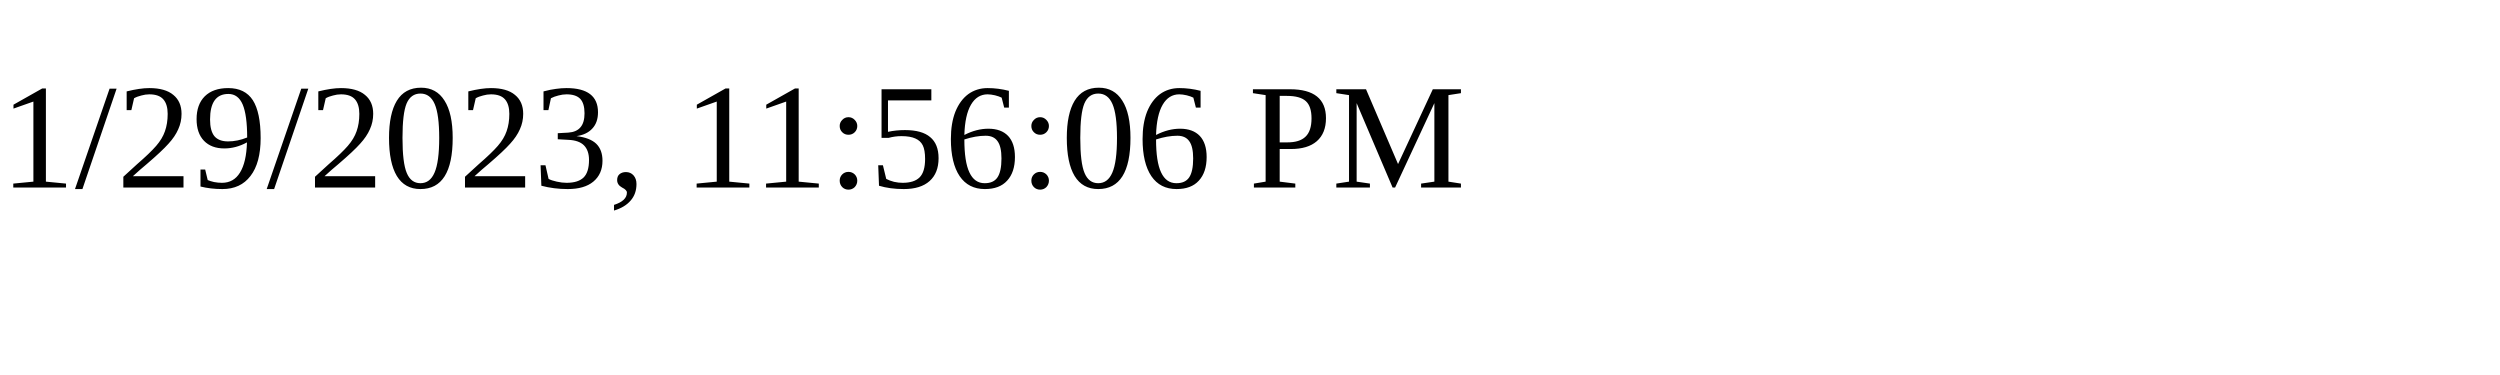
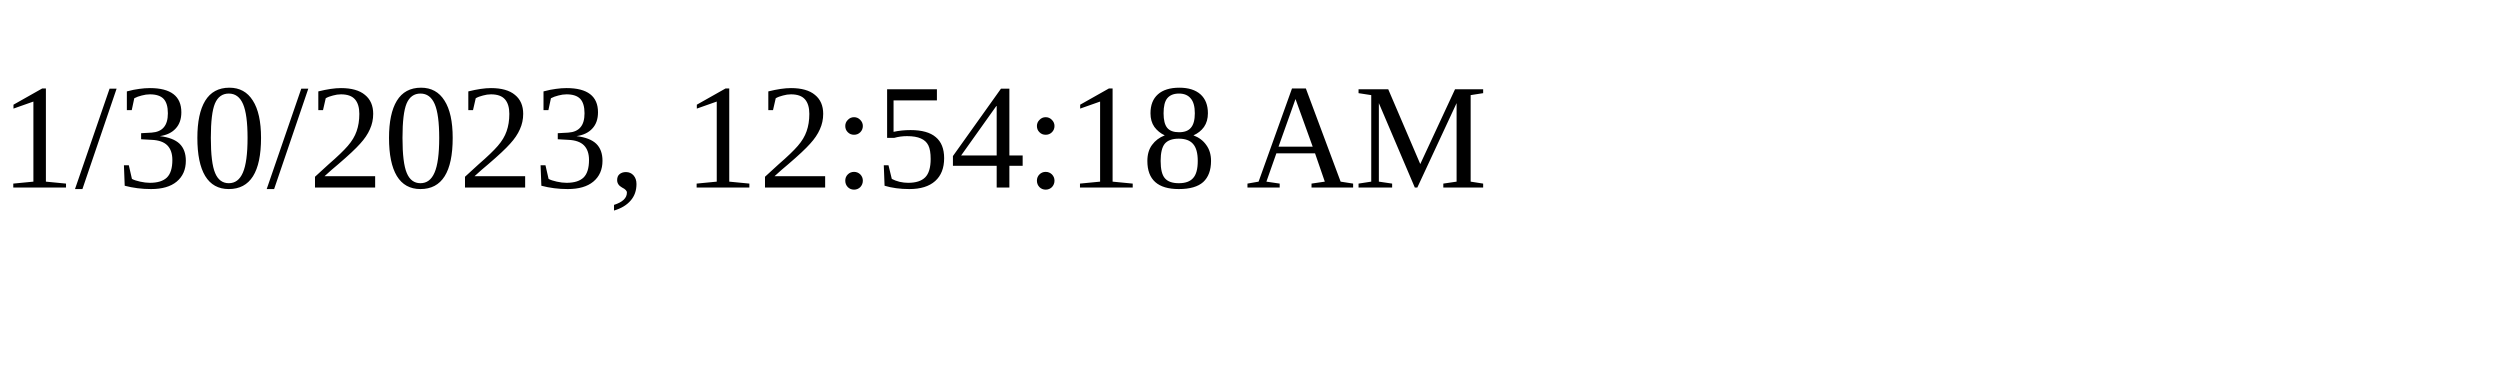
<svg xmlns="http://www.w3.org/2000/svg" height="30" width="200">
-   <text x="0" y="15">1/29/2023, 11:56:06 PM</text>
+   <text x="0" y="15">1/30/2023, 12:54:18 AM</text>
</svg>
